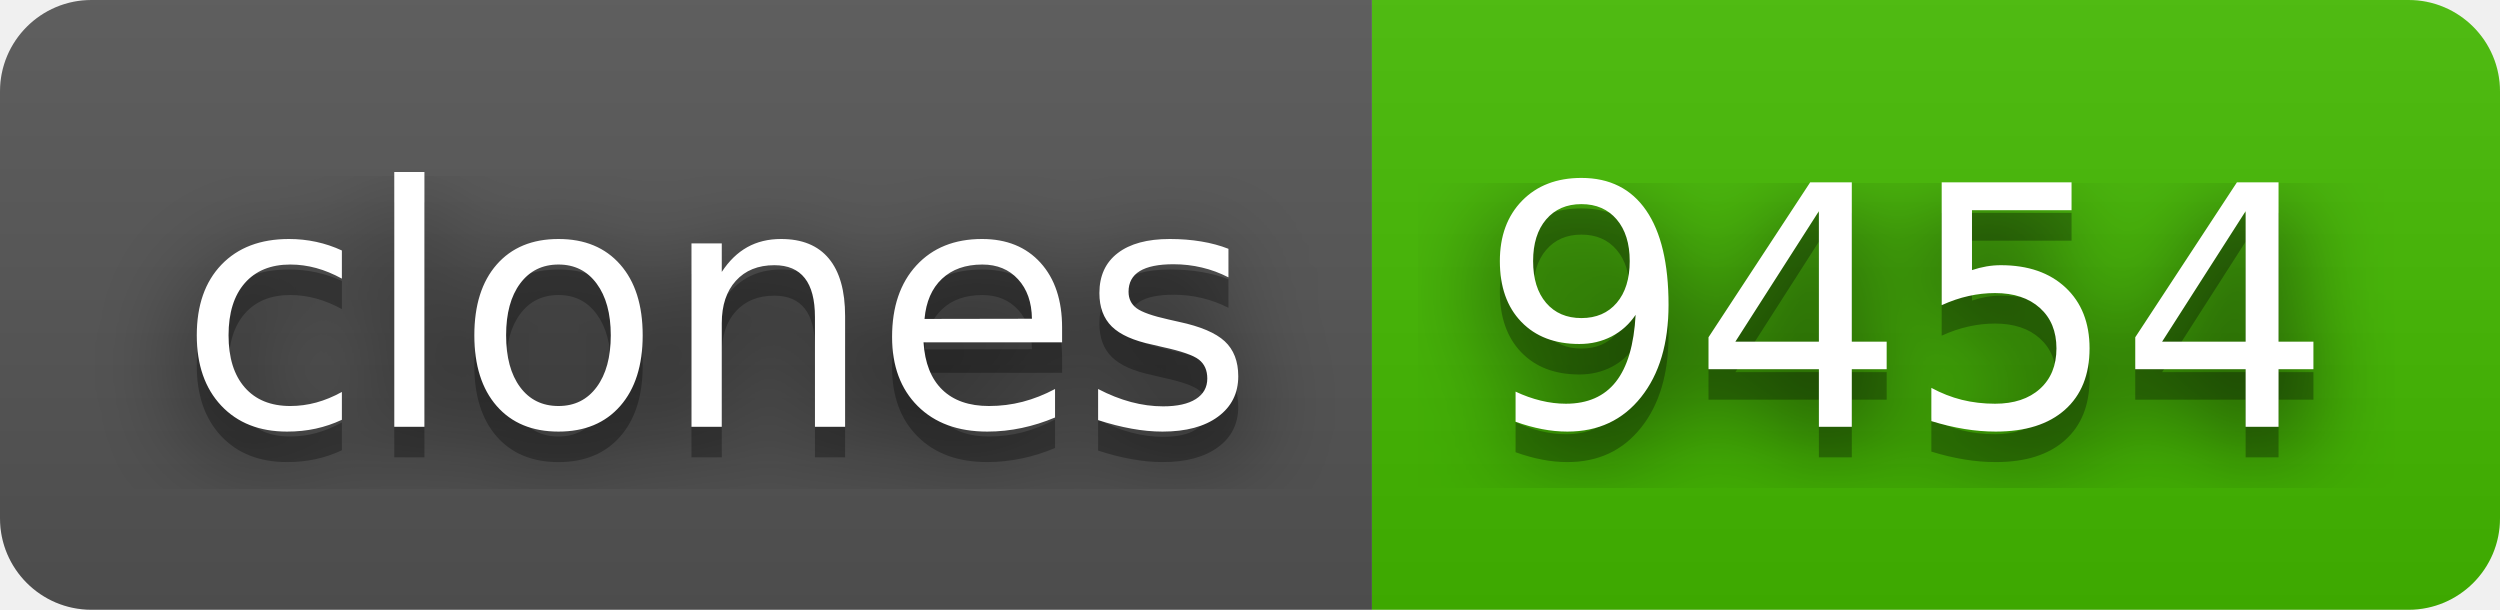
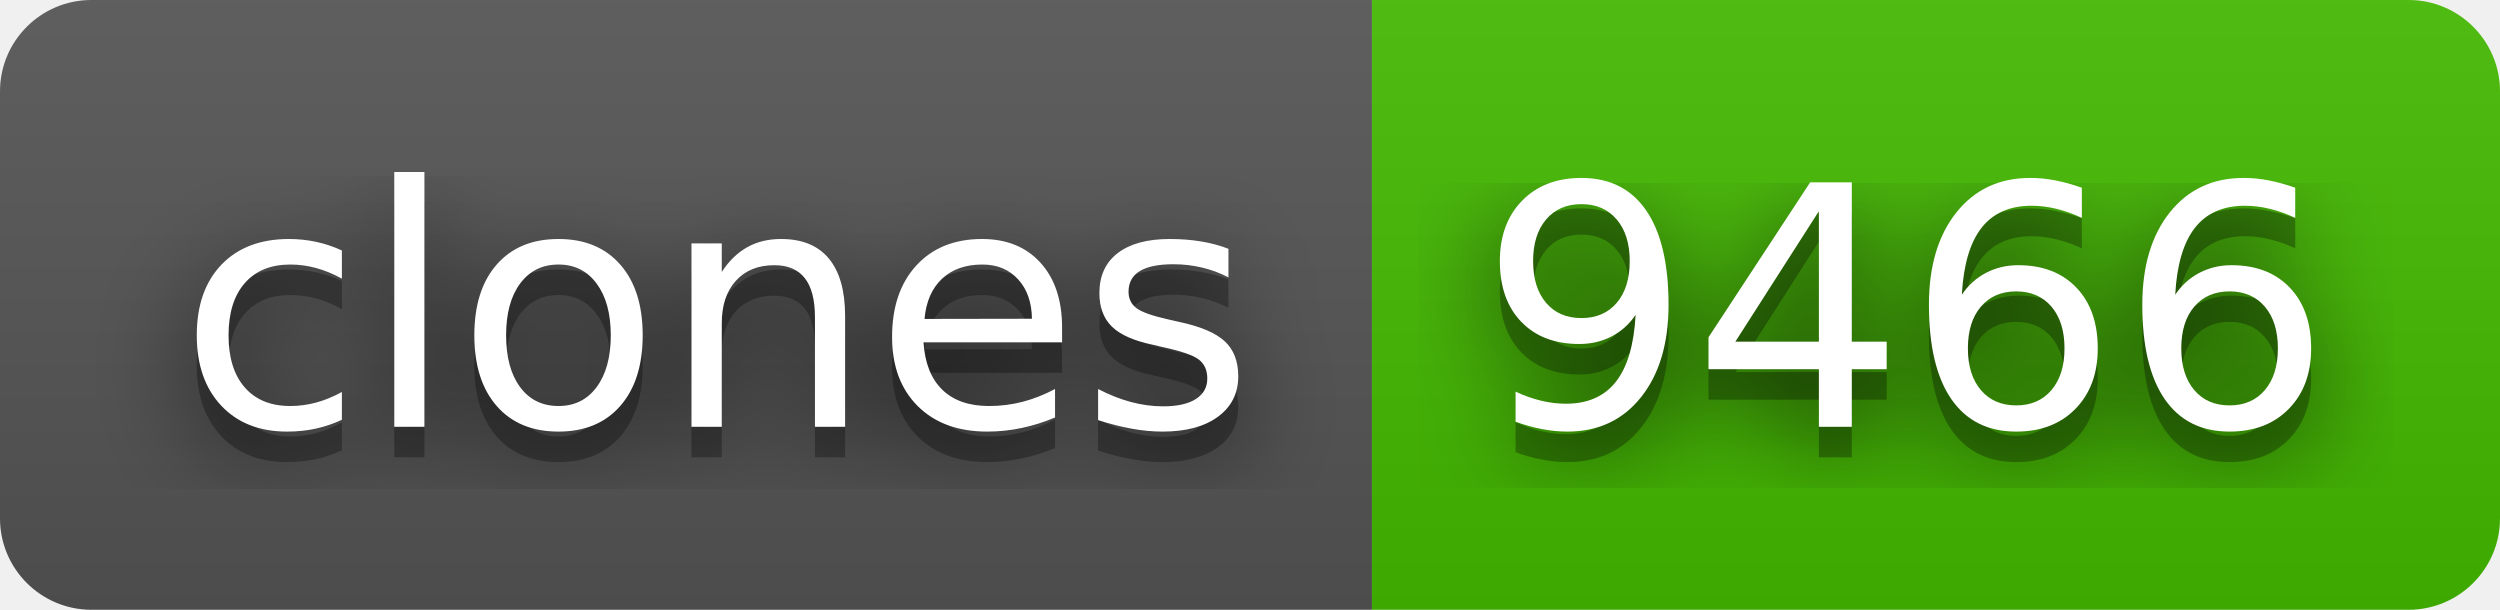
- <svg xmlns="http://www.w3.org/2000/svg" width="82" height="20" role="img" aria-label="clones: 9454">
+ <svg xmlns="http://www.w3.org/2000/svg" width="82" height="20" role="img" aria-label="clones: 9466">
  <filter id="blur">
    <feGaussianBlur stdDeviation="16" />
  </filter>
  <linearGradient id="s" x2="0" y2="100%">
    <stop offset="0" stop-color="#bbb" stop-opacity=".1" />
    <stop offset="1" stop-opacity=".1" />
  </linearGradient>
  <clipPath id="r">
    <rect width="82" height="20" rx="3" />
  </clipPath>
  <g clip-path="url(#r)">
    <rect width="45" height="20" fill="#555" />
    <rect x="45" width="37" height="20" fill="#4b0" />
    <rect width="82" height="20" fill="url(#s)" />
  </g>
  <g fill="#fff" text-anchor="middle" font-family="Verdana,Geneva,DejaVu Sans,sans-serif" text-rendering="geometricPrecision" font-size="110">
    <g transform="scale(.1)">
      <g aria-hidden="true" fill="#010101">
        <text x="235" y="150" fill-opacity=".8" filter="url(#blur)" textLength="350">clones</text>
        <text x="235" y="150" fill-opacity=".3" textLength="350">clones</text>
      </g>
      <text x="235" y="140" textLength="350">clones</text>
    </g>
    <g transform="scale(.1)">
      <g aria-hidden="true" fill="#010101">
-         <text x="625" y="150" fill-opacity=".8" filter="url(#blur)" textLength="270">9454</text>
-         <text x="625" y="150" fill-opacity=".3" textLength="270">9454</text>
+         <text x="625" y="150" fill-opacity=".8" filter="url(#blur)" textLength="270">9466</text>
+         <text x="625" y="150" fill-opacity=".3" textLength="270">9466</text>
      </g>
-       <text x="625" y="140" textLength="270">9454</text>
+       <text x="625" y="140" textLength="270">9466</text>
    </g>
  </g>
</svg>
